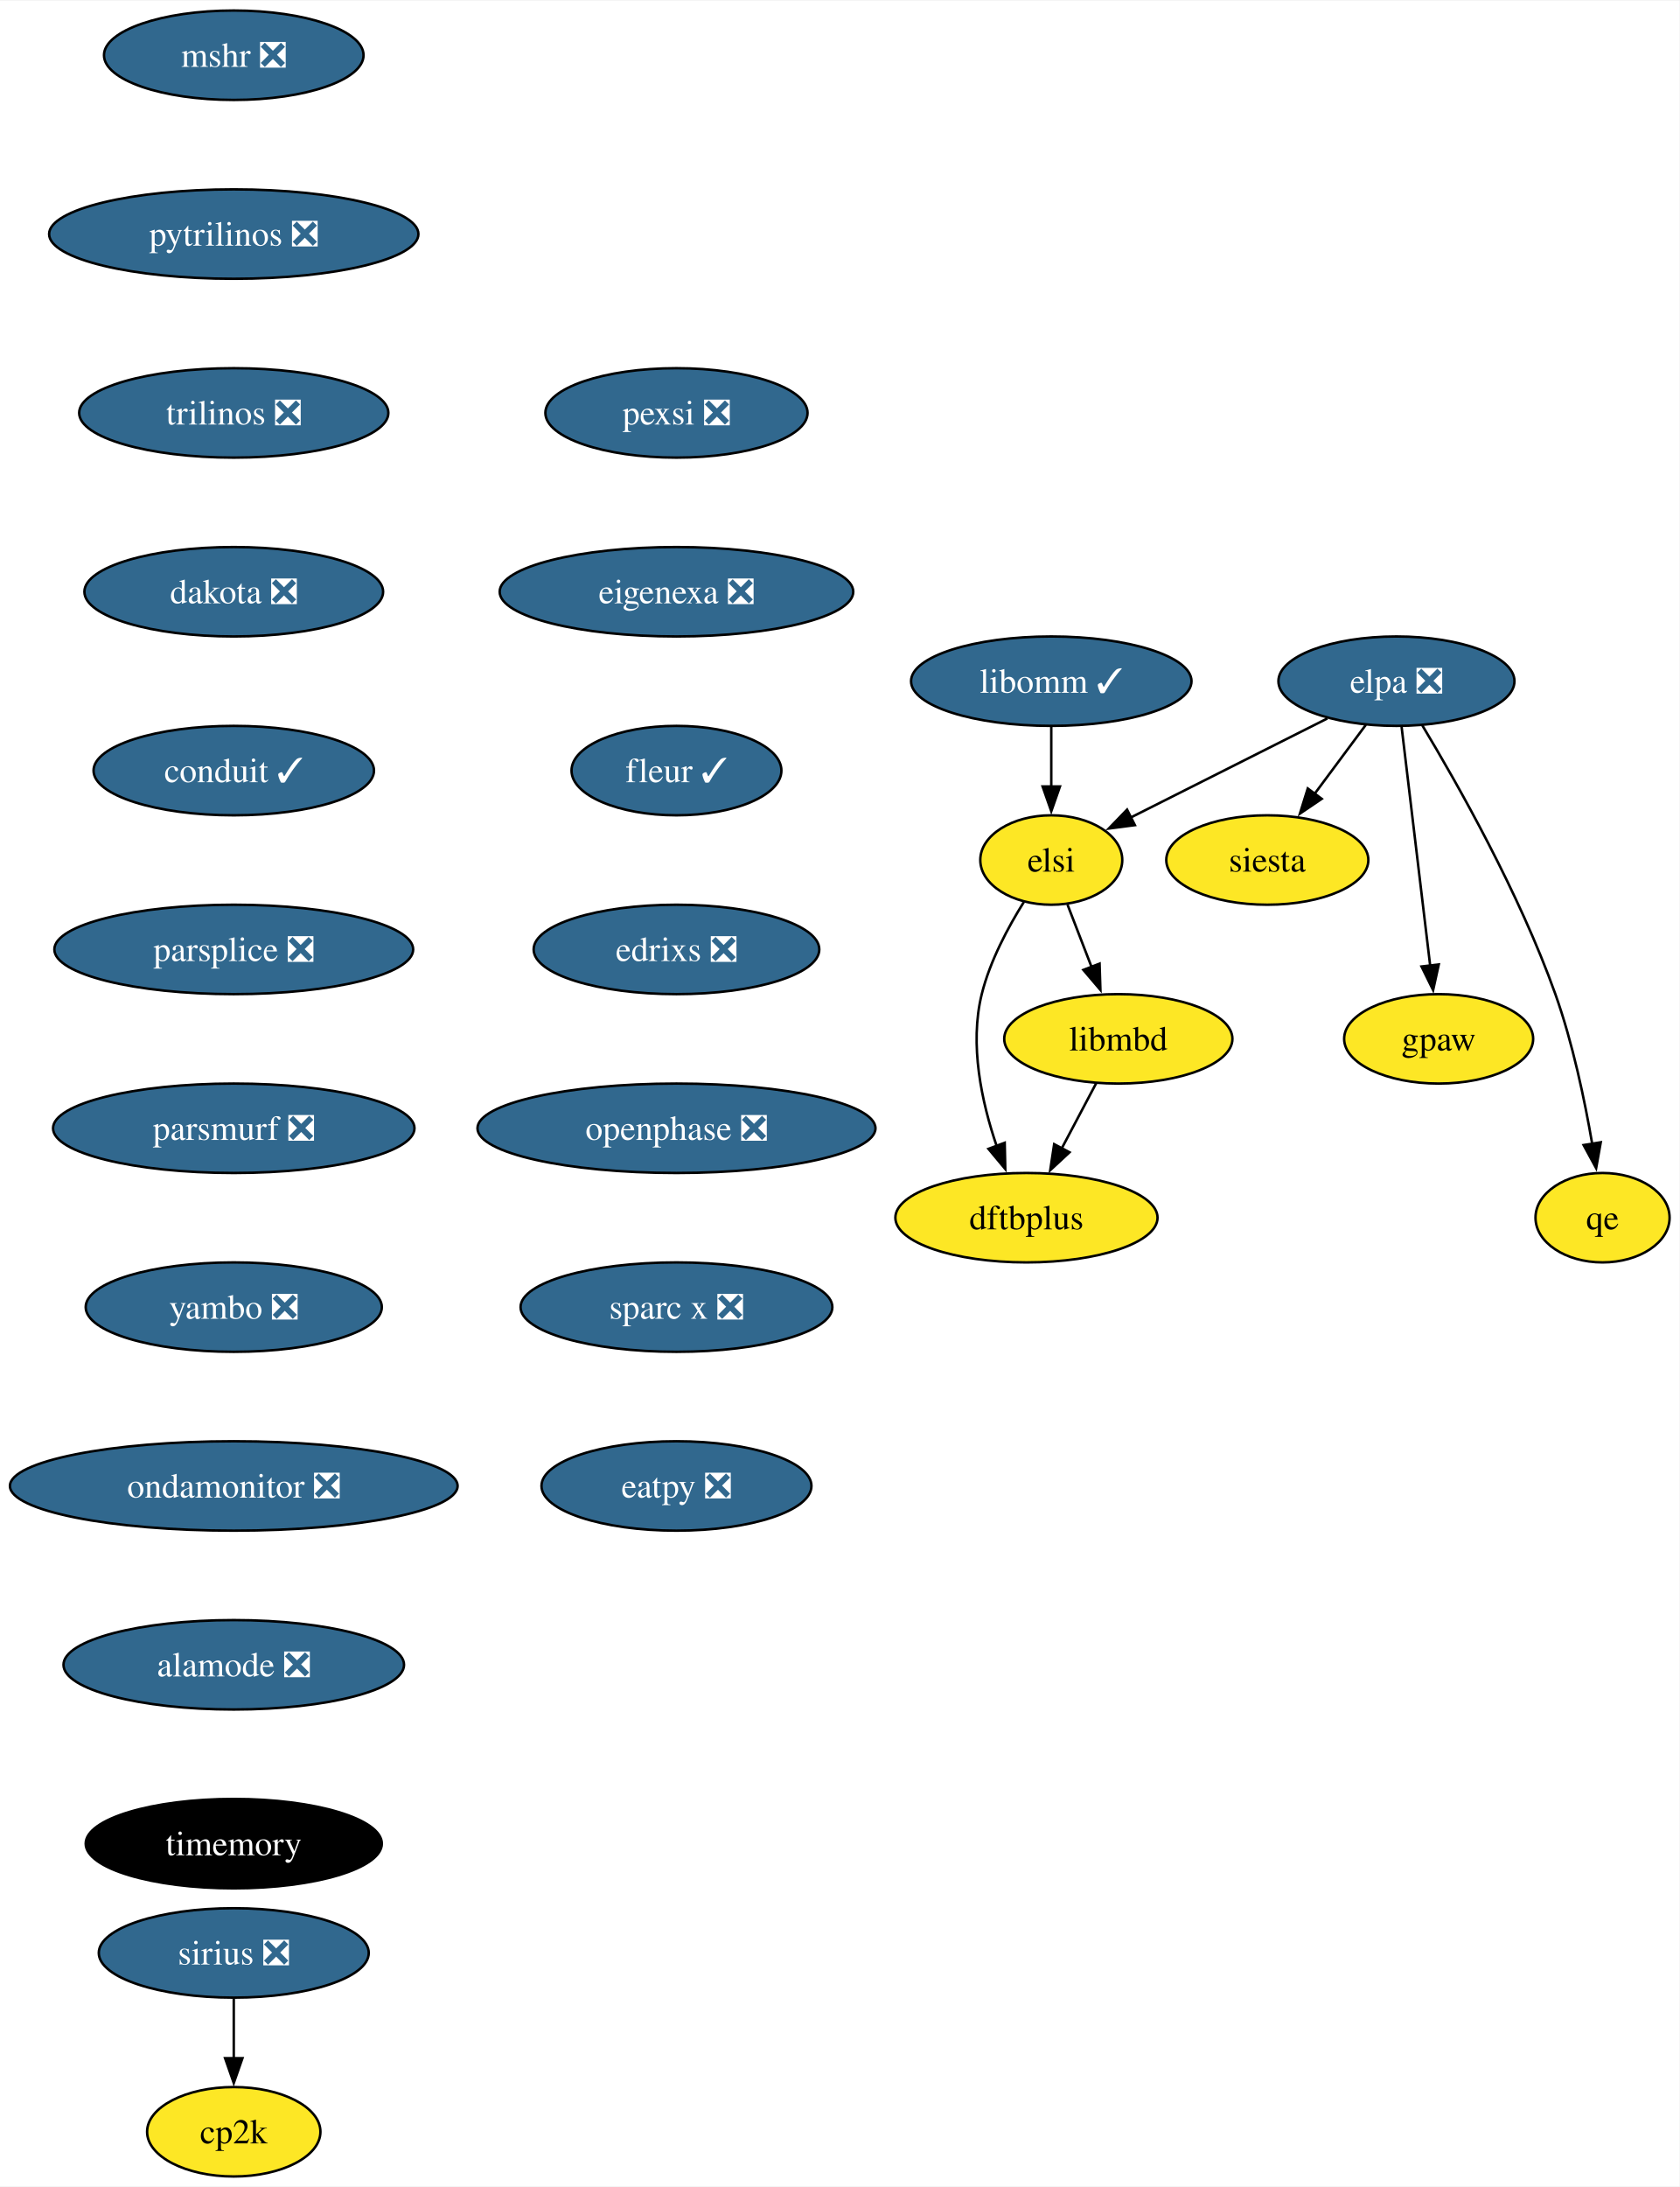
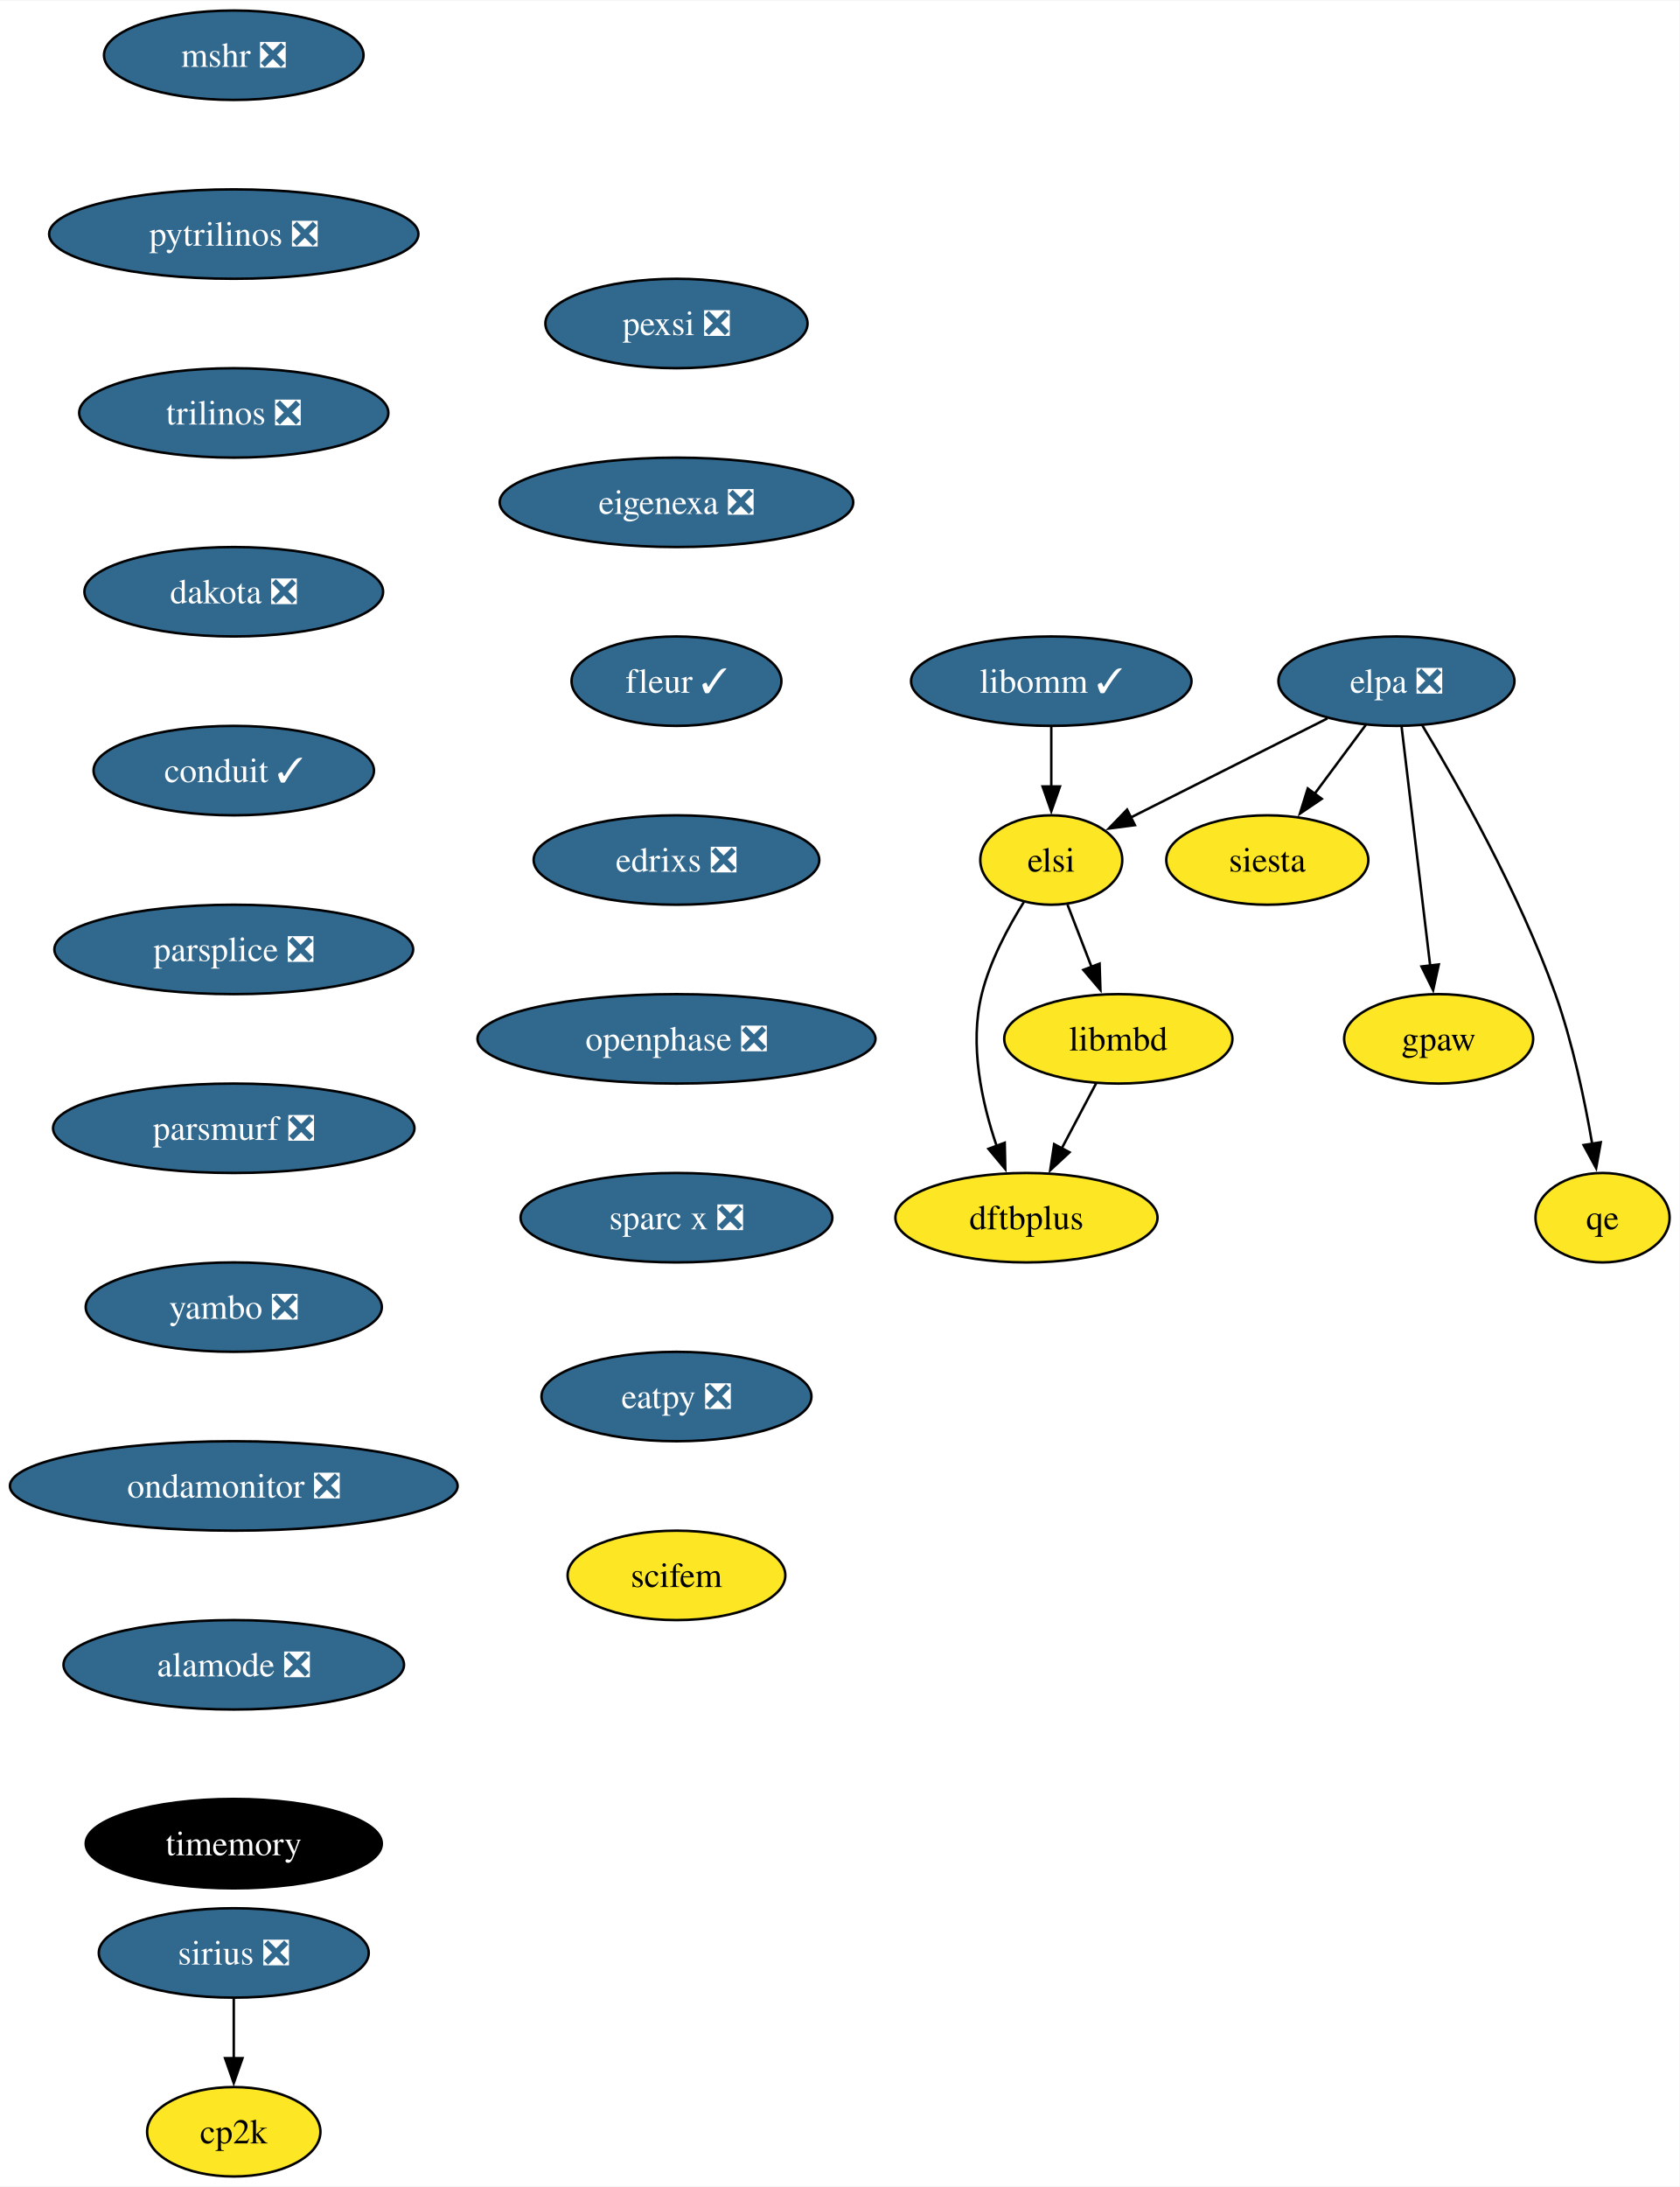
<svg xmlns="http://www.w3.org/2000/svg" xmlns:xlink="http://www.w3.org/1999/xlink" width="676pt" height="880pt" viewBox="0.00 0.00 676.36 880.00">
  <g id="graph0" class="graph" transform="scale(1 1) rotate(0) translate(4 876)">
    <polygon fill="white" stroke="none" points="-4,4 -4,-876 672.36,-876 672.36,4 -4,4" />
    <g id="node1" class="node">
      <g id="a_node1">
        <a xlink:href="https://github.com/conda-forge/mshr-feedstock/pull/37" xlink:title="mshr ❎">
          <ellipse fill="#31688e" stroke="black" cx="90.14" cy="-854" rx="52.26" ry="18" />
          <text text-anchor="middle" x="90.14" y="-849.33" font-family="Times,serif" font-size="14.00" fill="white">mshr ❎</text>
        </a>
      </g>
    </g>
    <g id="node2" class="node">
      <g id="a_node2">
        <a xlink:href="https://github.com/conda-forge/pytrilinos-feedstock/pull/56" xlink:title="pytrilinos ❎">
          <ellipse fill="#31688e" stroke="black" cx="90.14" cy="-782" rx="74.36" ry="18" />
          <text text-anchor="middle" x="90.14" y="-777.33" font-family="Times,serif" font-size="14.00" fill="white">pytrilinos ❎</text>
        </a>
      </g>
    </g>
    <g id="node3" class="node">
      <g id="a_node3">
        <a xlink:href="https://github.com/conda-forge/trilinos-feedstock/pull/47" xlink:title="trilinos ❎">
          <ellipse fill="#31688e" stroke="black" cx="90.14" cy="-710" rx="62.26" ry="18" />
          <text text-anchor="middle" x="90.14" y="-705.33" font-family="Times,serif" font-size="14.00" fill="white">trilinos ❎</text>
        </a>
      </g>
    </g>
    <g id="node5" class="node">
      <g id="a_node5">
        <a xlink:href="https://github.com/conda-forge/dakota-feedstock/pull/49" xlink:title="dakota ❎">
          <ellipse fill="#31688e" stroke="black" cx="90.14" cy="-638" rx="60.15" ry="18" />
          <text text-anchor="middle" x="90.14" y="-633.33" font-family="Times,serif" font-size="14.00" fill="white">dakota ❎</text>
        </a>
      </g>
    </g>
    <g id="node4" class="node">
      <g id="a_node4">
        <a xlink:href="https://github.com/conda-forge/siesta-feedstock" xlink:title="siesta">
          <ellipse fill="#fde725" stroke="black" cx="506.36" cy="-530" rx="40.69" ry="18" />
          <text text-anchor="middle" x="506.36" y="-525.33" font-family="Times,serif" font-size="14.00">siesta</text>
        </a>
      </g>
    </g>
    <g id="node7" class="node">
      <g id="a_node7">
        <a xlink:href="https://github.com/conda-forge/conduit-feedstock/pull/46" xlink:title="conduit ✓">
          <ellipse fill="#31688e" stroke="black" cx="90.14" cy="-566" rx="56.47" ry="18" />
          <text text-anchor="middle" x="90.14" y="-561.33" font-family="Times,serif" font-size="14.00" fill="white">conduit ✓</text>
        </a>
      </g>
    </g>
    <g id="node6" class="node">
      <g id="a_node6">
        <a xlink:href="https://github.com/conda-forge/gpaw-feedstock" xlink:title="gpaw">
          <ellipse fill="#fde725" stroke="black" cx="575.36" cy="-458" rx="38.06" ry="18" />
          <text text-anchor="middle" x="575.36" y="-453.32" font-family="Times,serif" font-size="14.00">gpaw</text>
        </a>
      </g>
    </g>
    <g id="node9" class="node">
      <g id="a_node9">
        <a xlink:href="https://github.com/conda-forge/parsplice-feedstock/pull/13" xlink:title="parsplice ❎">
          <ellipse fill="#31688e" stroke="black" cx="90.14" cy="-494" rx="72.25" ry="18" />
          <text text-anchor="middle" x="90.14" y="-489.32" font-family="Times,serif" font-size="14.00" fill="white">parsplice ❎</text>
        </a>
      </g>
    </g>
    <g id="node8" class="node">
      <g id="a_node8">
        <a xlink:href="https://github.com/conda-forge/cp2k-feedstock" xlink:title="cp2k">
          <ellipse fill="#fde725" stroke="black" cx="90.14" cy="-18" rx="34.9" ry="18" />
          <text text-anchor="middle" x="90.14" y="-13.32" font-family="Times,serif" font-size="14.00">cp2k</text>
        </a>
      </g>
    </g>
    <g id="node10" class="node">
      <g id="a_node10">
        <a xlink:href="https://github.com/conda-forge/parsmurf-feedstock/pull/4" xlink:title="parsmurf ❎">
          <ellipse fill="#31688e" stroke="black" cx="90.14" cy="-422" rx="72.78" ry="18" />
          <text text-anchor="middle" x="90.14" y="-417.32" font-family="Times,serif" font-size="14.00" fill="white">parsmurf ❎</text>
        </a>
      </g>
    </g>
    <g id="node14" class="node">
      <g id="a_node14">
        <a xlink:href="https://github.com/conda-forge/yambo-feedstock/pull/30" xlink:title="yambo ❎">
          <ellipse fill="#31688e" stroke="black" cx="90.14" cy="-350" rx="59.63" ry="18" />
          <text text-anchor="middle" x="90.14" y="-345.32" font-family="Times,serif" font-size="14.00" fill="white">yambo ❎</text>
        </a>
      </g>
    </g>
    <g id="node11" class="node">
      <g id="a_node11">
        <a xlink:href="https://github.com/conda-forge/qe-feedstock" xlink:title="qe">
          <ellipse fill="#fde725" stroke="black" cx="641.36" cy="-386" rx="27" ry="18" />
          <text text-anchor="middle" x="641.36" y="-381.32" font-family="Times,serif" font-size="14.00">qe</text>
        </a>
      </g>
    </g>
    <g id="node12" class="node">
      <g id="a_node12">
        <a xlink:href="https://github.com/conda-forge/dftbplus-feedstock" xlink:title="dftbplus">
          <ellipse fill="#fde725" stroke="black" cx="409.36" cy="-386" rx="52.79" ry="18" />
          <text text-anchor="middle" x="409.36" y="-381.32" font-family="Times,serif" font-size="14.00">dftbplus</text>
        </a>
      </g>
    </g>
    <g id="node13" class="node">
      <g id="a_node13">
        <a xlink:href="https://github.com/conda-forge/libmbd-feedstock" xlink:title="libmbd">
          <ellipse fill="#fde725" stroke="black" cx="446.36" cy="-458" rx="45.95" ry="18" />
          <text text-anchor="middle" x="446.36" y="-453.32" font-family="Times,serif" font-size="14.00">libmbd</text>
        </a>
      </g>
    </g>
    <g id="edge7" class="edge">
      <path fill="none" stroke="black" d="M437.4,-440.05C433.22,-432.14 428.14,-422.54 423.46,-413.69" />
      <polygon fill="black" stroke="black" points="426.7,-412.33 418.94,-405.13 420.52,-415.6 426.7,-412.33" />
    </g>
    <g id="node16" class="node">
      <g id="a_node16">
        <a xlink:href="https://github.com/conda-forge/ondamonitor-feedstock/pull/12" xlink:title="ondamonitor ❎">
          <ellipse fill="#31688e" stroke="black" cx="90.14" cy="-278" rx="90.14" ry="18" />
          <text text-anchor="middle" x="90.14" y="-273.32" font-family="Times,serif" font-size="14.00" fill="white">ondamonitor ❎</text>
        </a>
      </g>
    </g>
    <g id="node15" class="node">
      <g id="a_node15">
        <a xlink:href="https://github.com/conda-forge/sirius-feedstock/pull/30" xlink:title="sirius ❎">
          <ellipse fill="#31688e" stroke="black" cx="90.14" cy="-90" rx="54.36" ry="18" />
          <text text-anchor="middle" x="90.14" y="-85.33" font-family="Times,serif" font-size="14.00" fill="white">sirius ❎</text>
        </a>
      </g>
    </g>
    <g id="edge9" class="edge">
      <path fill="none" stroke="black" d="M90.14,-71.7C90.14,-64.41 90.14,-55.73 90.14,-47.54" />
      <polygon fill="black" stroke="black" points="93.64,-47.62 90.14,-37.62 86.64,-47.62 93.64,-47.62" />
    </g>
    <g id="node17" class="node">
      <g id="a_node17">
        <a xlink:href="https://github.com/conda-forge/alamode-feedstock/pull/12" xlink:title="alamode ❎">
          <ellipse fill="#31688e" stroke="black" cx="90.14" cy="-206" rx="68.57" ry="18" />
          <text text-anchor="middle" x="90.14" y="-201.33" font-family="Times,serif" font-size="14.00" fill="white">alamode ❎</text>
        </a>
      </g>
    </g>
    <g id="node18" class="node">
      <g id="a_node18">
        <a xlink:href="https://github.com/conda-forge/timemory-feedstock" xlink:title="timemory">
          <ellipse fill="#000000" stroke="black" cx="90.14" cy="-134" rx="59.63" ry="18" />
          <text text-anchor="middle" x="90.14" y="-129.32" font-family="Times,serif" font-size="14.00" fill="white">timemory</text>
        </a>
      </g>
    </g>
    <g id="node19" class="node">
      <g id="a_node19">
        <a xlink:href="https://github.com/conda-forge/elpa-feedstock/pull/26" xlink:title="elpa ❎">
          <ellipse fill="#31688e" stroke="black" cx="558.36" cy="-602" rx="47.53" ry="18" />
          <text text-anchor="middle" x="558.36" y="-597.33" font-family="Times,serif" font-size="14.00" fill="white">elpa ❎</text>
        </a>
      </g>
    </g>
    <g id="edge13" class="edge">
      <path fill="none" stroke="black" d="M546.03,-584.41C539.88,-576.13 532.3,-565.92 525.42,-556.66" />
      <polygon fill="black" stroke="black" points="528.27,-554.63 519.49,-548.68 522.65,-558.8 528.27,-554.63" />
    </g>
    <g id="edge14" class="edge">
      <path fill="none" stroke="black" d="M560.44,-583.59C563.31,-559.61 568.51,-516.14 571.95,-487.42" />
      <polygon fill="black" stroke="black" points="575.41,-487.96 573.13,-477.61 568.46,-487.13 575.41,-487.96" />
    </g>
    <g id="edge15" class="edge">
      <path fill="none" stroke="black" d="M568.75,-584.25C582.83,-560.85 607.89,-516.66 622.36,-476 629.33,-456.41 634.15,-433.43 637.19,-415.74" />
      <polygon fill="black" stroke="black" points="640.64,-416.36 638.78,-405.93 633.73,-415.24 640.64,-416.36" />
    </g>
    <g id="node20" class="node">
      <g id="a_node20">
        <a xlink:href="https://github.com/conda-forge/elsi-feedstock" xlink:title="elsi">
          <ellipse fill="#fde725" stroke="black" cx="419.36" cy="-530" rx="28.59" ry="18" />
          <text text-anchor="middle" x="419.36" y="-525.33" font-family="Times,serif" font-size="14.00">elsi</text>
        </a>
      </g>
    </g>
    <g id="edge16" class="edge">
      <path fill="none" stroke="black" d="M530.56,-587C507.65,-575.46 475.14,-559.09 451.19,-547.03" />
      <polygon fill="black" stroke="black" points="453.03,-544.04 442.52,-542.67 449.88,-550.29 453.03,-544.04" />
    </g>
    <g id="edge17" class="edge">
      <path fill="none" stroke="black" d="M408.34,-513.13C402,-503.01 394.66,-489.33 391.36,-476 386.31,-455.67 391.36,-432.46 397.37,-414.84" />
      <polygon fill="black" stroke="black" points="400.61,-416.17 400.84,-405.58 394.06,-413.72 400.61,-416.17" />
    </g>
    <g id="edge18" class="edge">
      <path fill="none" stroke="black" d="M425.89,-512.05C428.8,-504.52 432.3,-495.44 435.58,-486.94" />
      <polygon fill="black" stroke="black" points="438.81,-488.28 439.15,-477.69 432.28,-485.76 438.81,-488.28" />
    </g>
    <g id="node21" class="node">
      <g id="a_node21">
        <a xlink:href="https://github.com/conda-forge/libomm-feedstock/pull/5" xlink:title="libomm ✓">
          <ellipse fill="#31688e" stroke="black" cx="419.36" cy="-602" rx="56.47" ry="18" />
          <text text-anchor="middle" x="419.36" y="-597.33" font-family="Times,serif" font-size="14.00" fill="white">libomm ✓</text>
        </a>
      </g>
    </g>
    <g id="edge19" class="edge">
      <path fill="none" stroke="black" d="M419.36,-583.7C419.36,-576.41 419.36,-567.73 419.36,-559.54" />
      <polygon fill="black" stroke="black" points="422.86,-559.62 419.36,-549.62 415.86,-559.62 422.86,-559.62" />
    </g>
    <g id="node22" class="node">
      <g id="a_node22">
        <a xlink:href="https://github.com/conda-forge/pexsi-feedstock/pull/10" xlink:title="pexsi ❎">
-           <ellipse fill="#31688e" stroke="black" cx="268.42" cy="-710" rx="52.79" ry="18" />
-           <text text-anchor="middle" x="268.42" y="-705.33" font-family="Times,serif" font-size="14.00" fill="white">pexsi ❎</text>
+           <ellipse fill="#31688e" stroke="black" cx="268.42" cy="-746" rx="52.79" ry="18" />
+           <text text-anchor="middle" x="268.42" y="-741.33" font-family="Times,serif" font-size="14.00" fill="white">pexsi ❎</text>
        </a>
      </g>
    </g>
    <g id="node23" class="node">
      <g id="a_node23">
        <a xlink:href="https://github.com/conda-forge/eigenexa-feedstock/pull/3" xlink:title="eigenexa ❎">
-           <ellipse fill="#31688e" stroke="black" cx="268.42" cy="-638" rx="71.2" ry="18" />
-           <text text-anchor="middle" x="268.42" y="-633.33" font-family="Times,serif" font-size="14.00" fill="white">eigenexa ❎</text>
+           <ellipse fill="#31688e" stroke="black" cx="268.42" cy="-674" rx="71.2" ry="18" />
+           <text text-anchor="middle" x="268.42" y="-669.33" font-family="Times,serif" font-size="14.00" fill="white">eigenexa ❎</text>
        </a>
      </g>
    </g>
    <g id="node24" class="node">
      <g id="a_node24">
        <a xlink:href="https://github.com/conda-forge/fleur-feedstock/pull/19" xlink:title="fleur ✓">
-           <ellipse fill="#31688e" stroke="black" cx="268.42" cy="-566" rx="42.26" ry="18" />
-           <text text-anchor="middle" x="268.42" y="-561.33" font-family="Times,serif" font-size="14.00" fill="white">fleur ✓</text>
+           <ellipse fill="#31688e" stroke="black" cx="268.42" cy="-602" rx="42.26" ry="18" />
+           <text text-anchor="middle" x="268.42" y="-597.33" font-family="Times,serif" font-size="14.00" fill="white">fleur ✓</text>
        </a>
      </g>
    </g>
    <g id="node25" class="node">
      <g id="a_node25">
        <a xlink:href="https://github.com/conda-forge/edrixs-feedstock/pull/14" xlink:title="edrixs ❎">
-           <ellipse fill="#31688e" stroke="black" cx="268.42" cy="-494" rx="57.52" ry="18" />
-           <text text-anchor="middle" x="268.42" y="-489.32" font-family="Times,serif" font-size="14.00" fill="white">edrixs ❎</text>
+           <ellipse fill="#31688e" stroke="black" cx="268.42" cy="-530" rx="57.52" ry="18" />
+           <text text-anchor="middle" x="268.42" y="-525.33" font-family="Times,serif" font-size="14.00" fill="white">edrixs ❎</text>
        </a>
      </g>
    </g>
    <g id="node26" class="node">
      <g id="a_node26">
        <a xlink:href="https://github.com/conda-forge/openphase-feedstock/pull/2" xlink:title="openphase ❎">
-           <ellipse fill="#31688e" stroke="black" cx="268.42" cy="-422" rx="80.14" ry="18" />
-           <text text-anchor="middle" x="268.42" y="-417.32" font-family="Times,serif" font-size="14.00" fill="white">openphase ❎</text>
+           <ellipse fill="#31688e" stroke="black" cx="268.42" cy="-458" rx="80.14" ry="18" />
+           <text text-anchor="middle" x="268.42" y="-453.32" font-family="Times,serif" font-size="14.00" fill="white">openphase ❎</text>
        </a>
      </g>
    </g>
    <g id="node27" class="node">
      <g id="a_node27">
        <a xlink:href="https://github.com/conda-forge/sparc-x-feedstock/pull/9" xlink:title="sparc x ❎">
-           <ellipse fill="#31688e" stroke="black" cx="268.42" cy="-350" rx="62.78" ry="18" />
-           <text text-anchor="middle" x="268.42" y="-345.32" font-family="Times,serif" font-size="14.00" fill="white">sparc x ❎</text>
+           <ellipse fill="#31688e" stroke="black" cx="268.42" cy="-386" rx="62.78" ry="18" />
+           <text text-anchor="middle" x="268.42" y="-381.32" font-family="Times,serif" font-size="14.00" fill="white">sparc x ❎</text>
        </a>
      </g>
    </g>
    <g id="node28" class="node">
      <g id="a_node28">
        <a xlink:href="https://github.com/conda-forge/eatpy-feedstock/pull/6" xlink:title="eatpy ❎">
-           <ellipse fill="#31688e" stroke="black" cx="268.42" cy="-278" rx="54.36" ry="18" />
-           <text text-anchor="middle" x="268.42" y="-273.32" font-family="Times,serif" font-size="14.00" fill="white">eatpy ❎</text>
+           <ellipse fill="#31688e" stroke="black" cx="268.42" cy="-314" rx="54.36" ry="18" />
+           <text text-anchor="middle" x="268.42" y="-309.32" font-family="Times,serif" font-size="14.00" fill="white">eatpy ❎</text>
+         </a>
+       </g>
+     </g>
+     <g id="node29" class="node">
+       <g id="a_node29">
+         <a xlink:href="https://github.com/conda-forge/scifem-feedstock" xlink:title="scifem">
+           <ellipse fill="#fde725" stroke="black" cx="268.42" cy="-242" rx="43.84" ry="18" />
+           <text text-anchor="middle" x="268.42" y="-237.32" font-family="Times,serif" font-size="14.00">scifem</text>
        </a>
      </g>
    </g>
  </g>
</svg>
